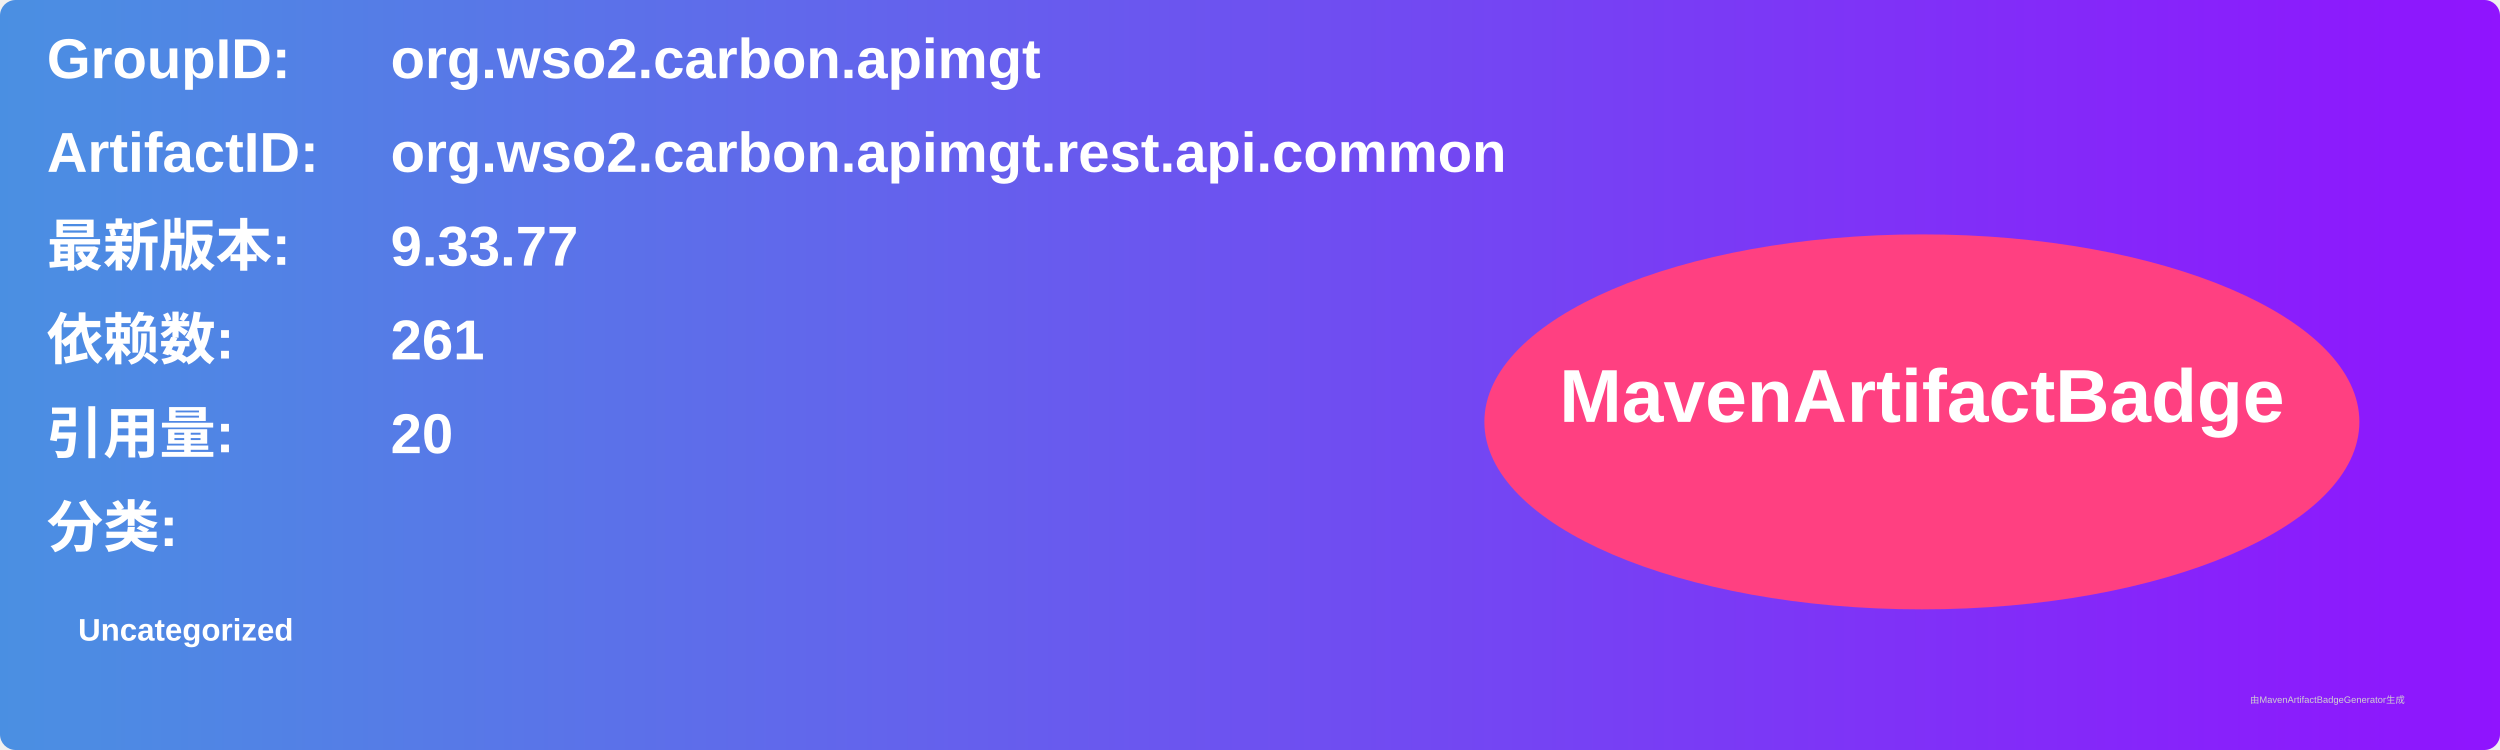
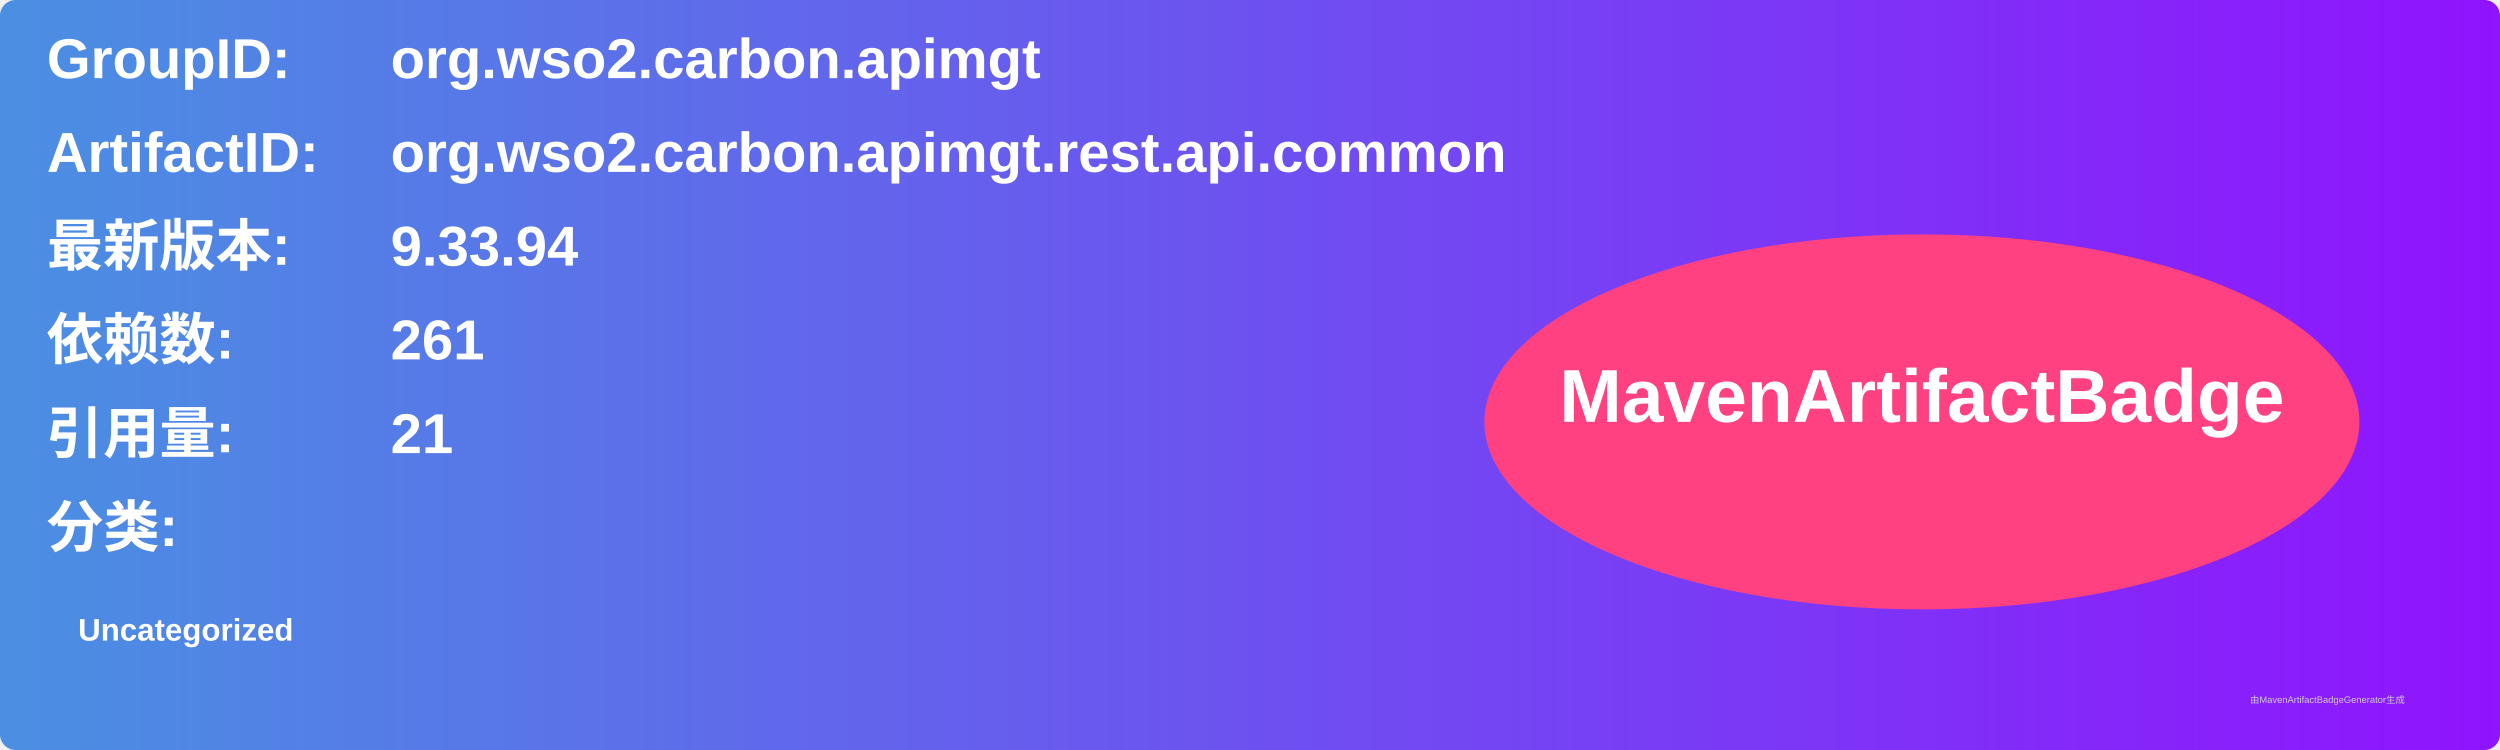
<svg xmlns="http://www.w3.org/2000/svg" width="800" height="240" viewBox="0 0 800 240">
  <linearGradient id="grad" x1="0%" y1="0%" x2="100%" y2="0%">
    <stop offset="0%" stop-color="#4a90e2" />
    <stop offset="100%" stop-color="#9013fe" />
  </linearGradient>
  <rect width="100%" height="100%" rx="5" ry="5" fill="url(#grad)" />
  <g transform="translate(15, 15)">
    <text x="0" y="10" font-family="Arial" font-size="18" fill="white" font-weight="bold" width="260">GroupID:</text>
    <text x="110" y="10" font-family="Arial" font-size="18" fill="white" font-weight="bold" width="460">org.wso2.carbon.apimgt</text>
    <text x="0" y="40" font-family="Arial" font-size="18" fill="white" font-weight="bold" width="260">ArtifactID:</text>
    <text x="110" y="40" font-family="Arial" font-size="18" fill="white" font-weight="bold" width="460">org.wso2.carbon.apimgt.rest.api.common</text>
    <text x="0" y="70" font-family="Arial" font-size="18" fill="white" font-weight="bold">最新版本:</text>
    <text x="110" y="70" font-family="Arial" font-size="18" fill="white" font-weight="bold">
-       <tspan font-weight="bold">9.33.77</tspan>
+       <tspan font-weight="bold">9.33.94</tspan>
    </text>
    <text x="0" y="100" font-family="Arial" font-size="18" fill="white" font-weight="bold">依赖数: </text>
    <text x="110" y="100" font-family="Arial" font-size="18" fill="white">
      <tspan font-weight="bold">261</tspan>
    </text>
    <text x="0" y="130" font-family="Arial" font-size="18" fill="white" font-weight="bold">引用量: </text>
    <text x="110" y="130" font-family="Arial" font-size="18" fill="white">
-       <tspan font-weight="bold">20</tspan>
+       <tspan font-weight="bold">21</tspan>
    </text>
    <text x="0" y="160" font-family="Arial" font-size="18" fill="white" font-weight="bold">分类:</text>
    <text x="10" y="190" font-family="Arial" font-size="10" fill="white">
      <tspan font-weight="bold">Uncategorized</tspan>
    </text>
    <ellipse cx="600" cy="120" rx="140" ry="60" fill="#ff4081" />
    <text x="600" y="120" text-anchor="middle" font-family="Arial" font-size="24" fill="white" font-weight="bold">MavenArtifactBadge</text>
  </g>
  <text x="720" y="225" font-family="Arial" font-size="3" fill="#d0d0d0">由MavenArtifactBadgeGenerator生成</text>
</svg>
